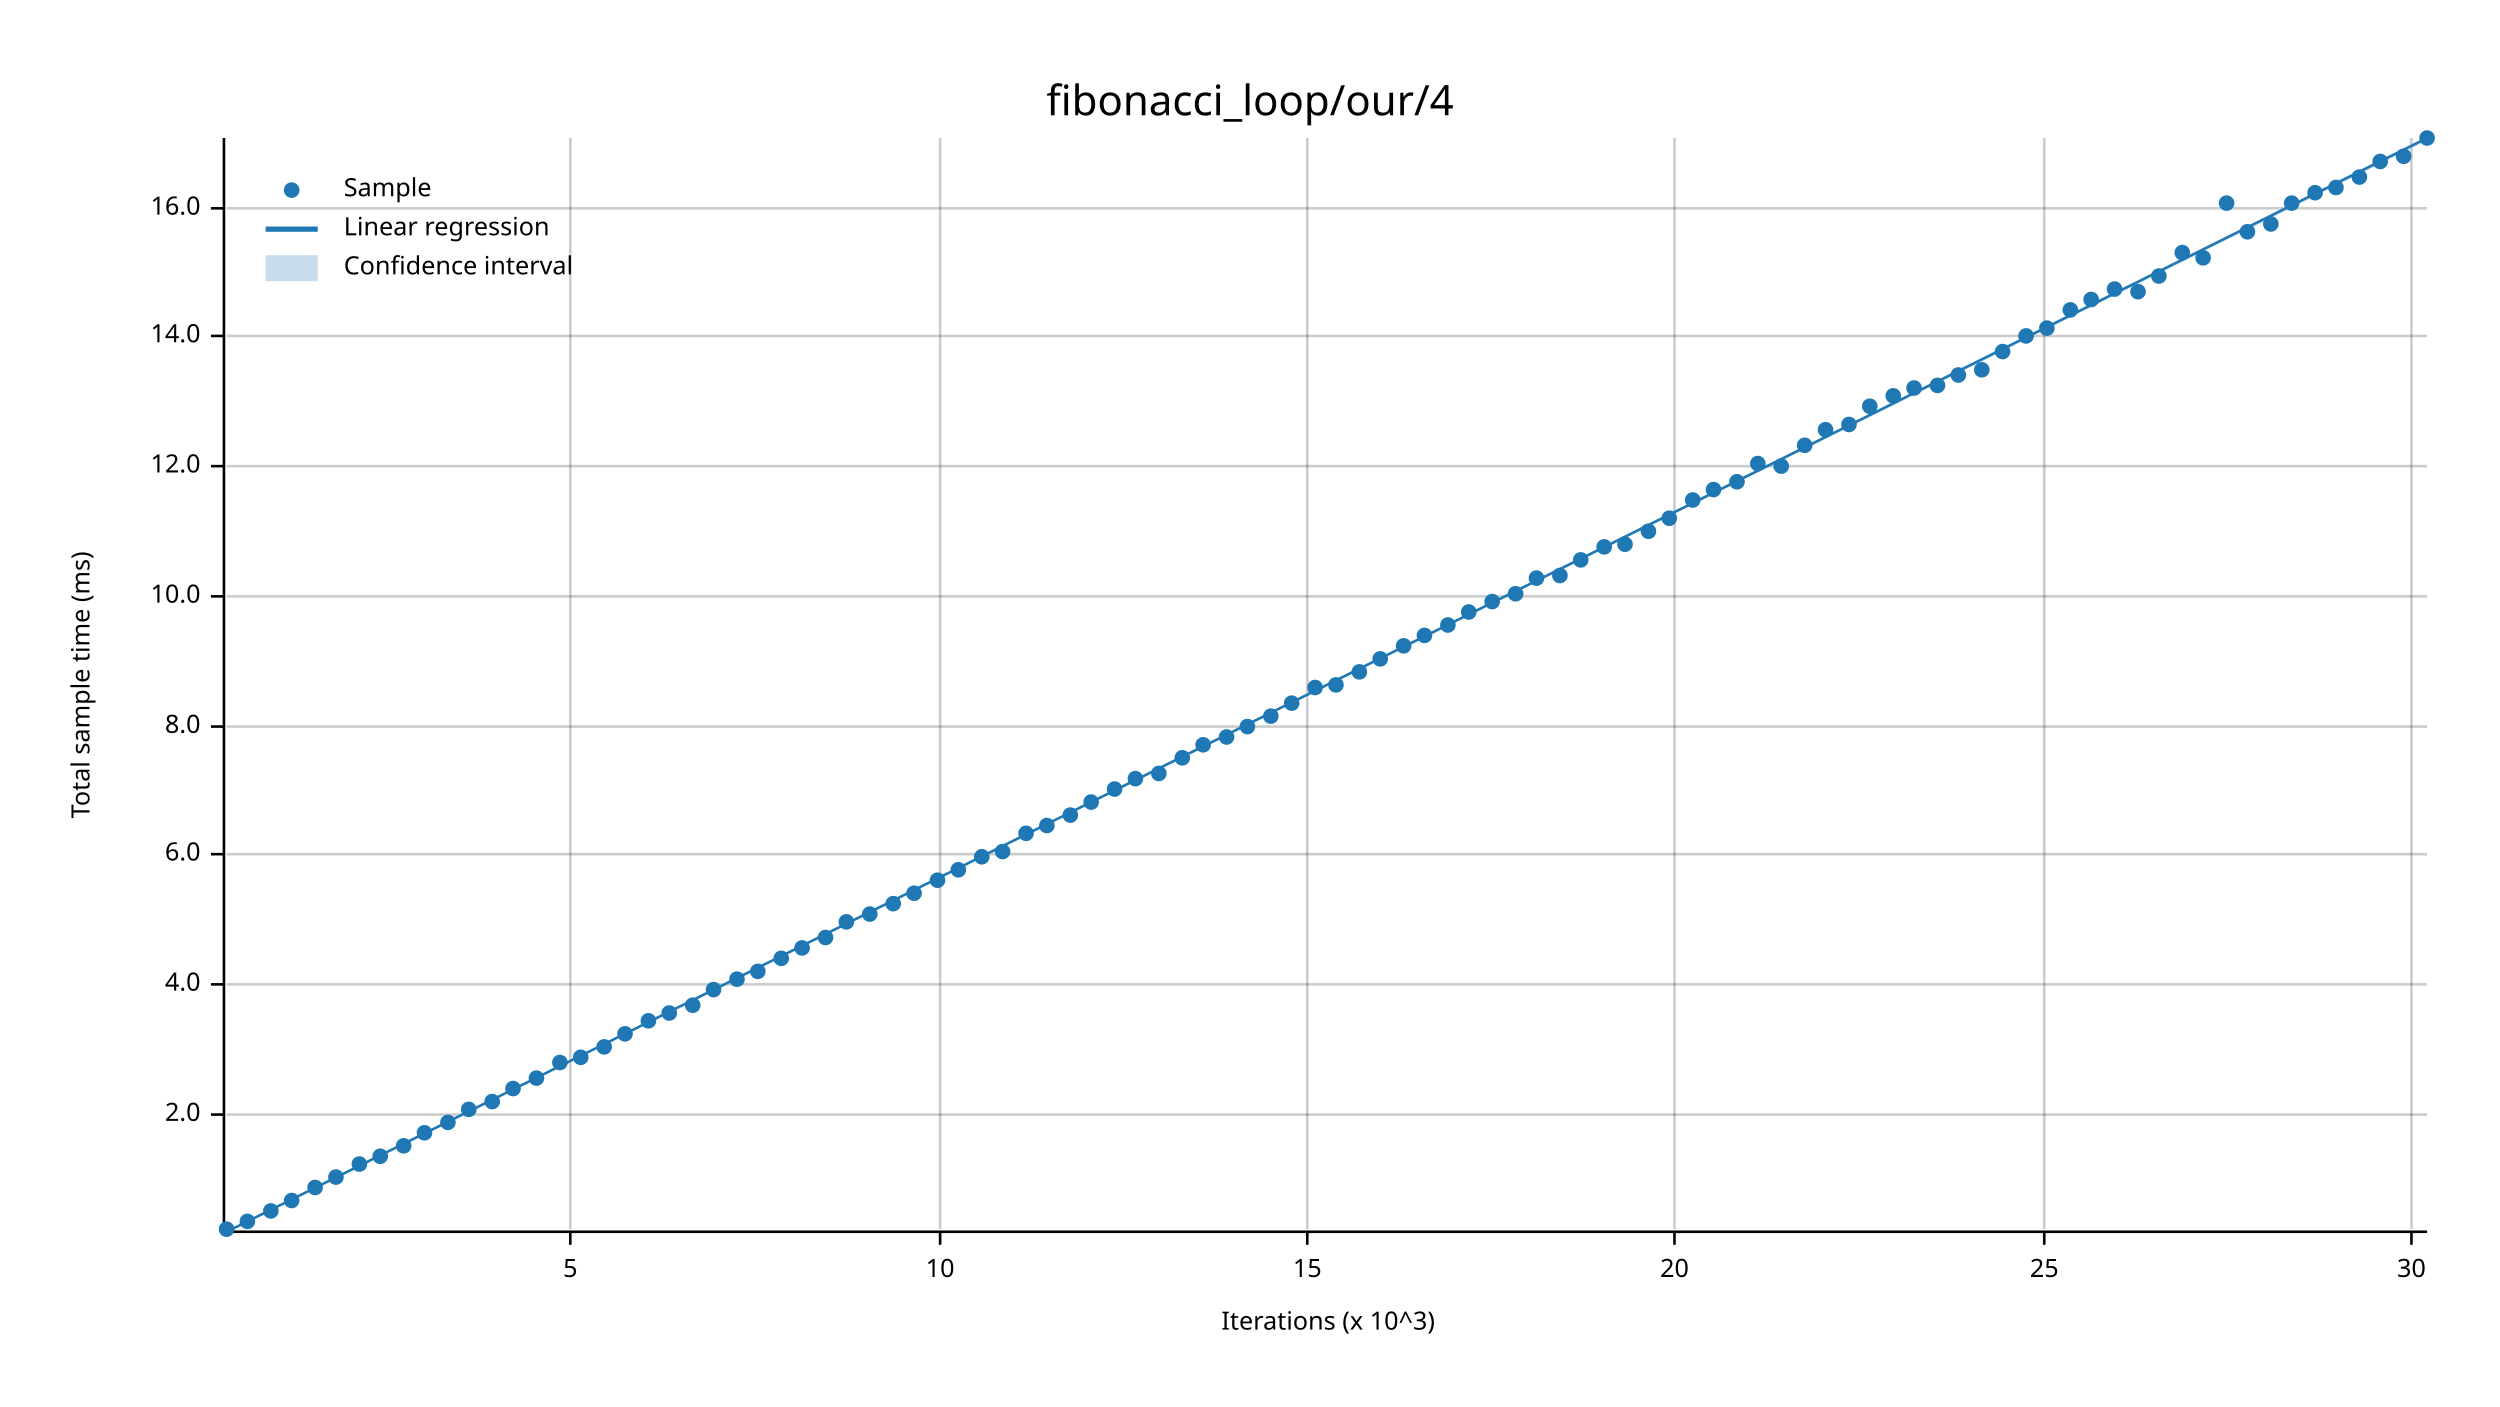
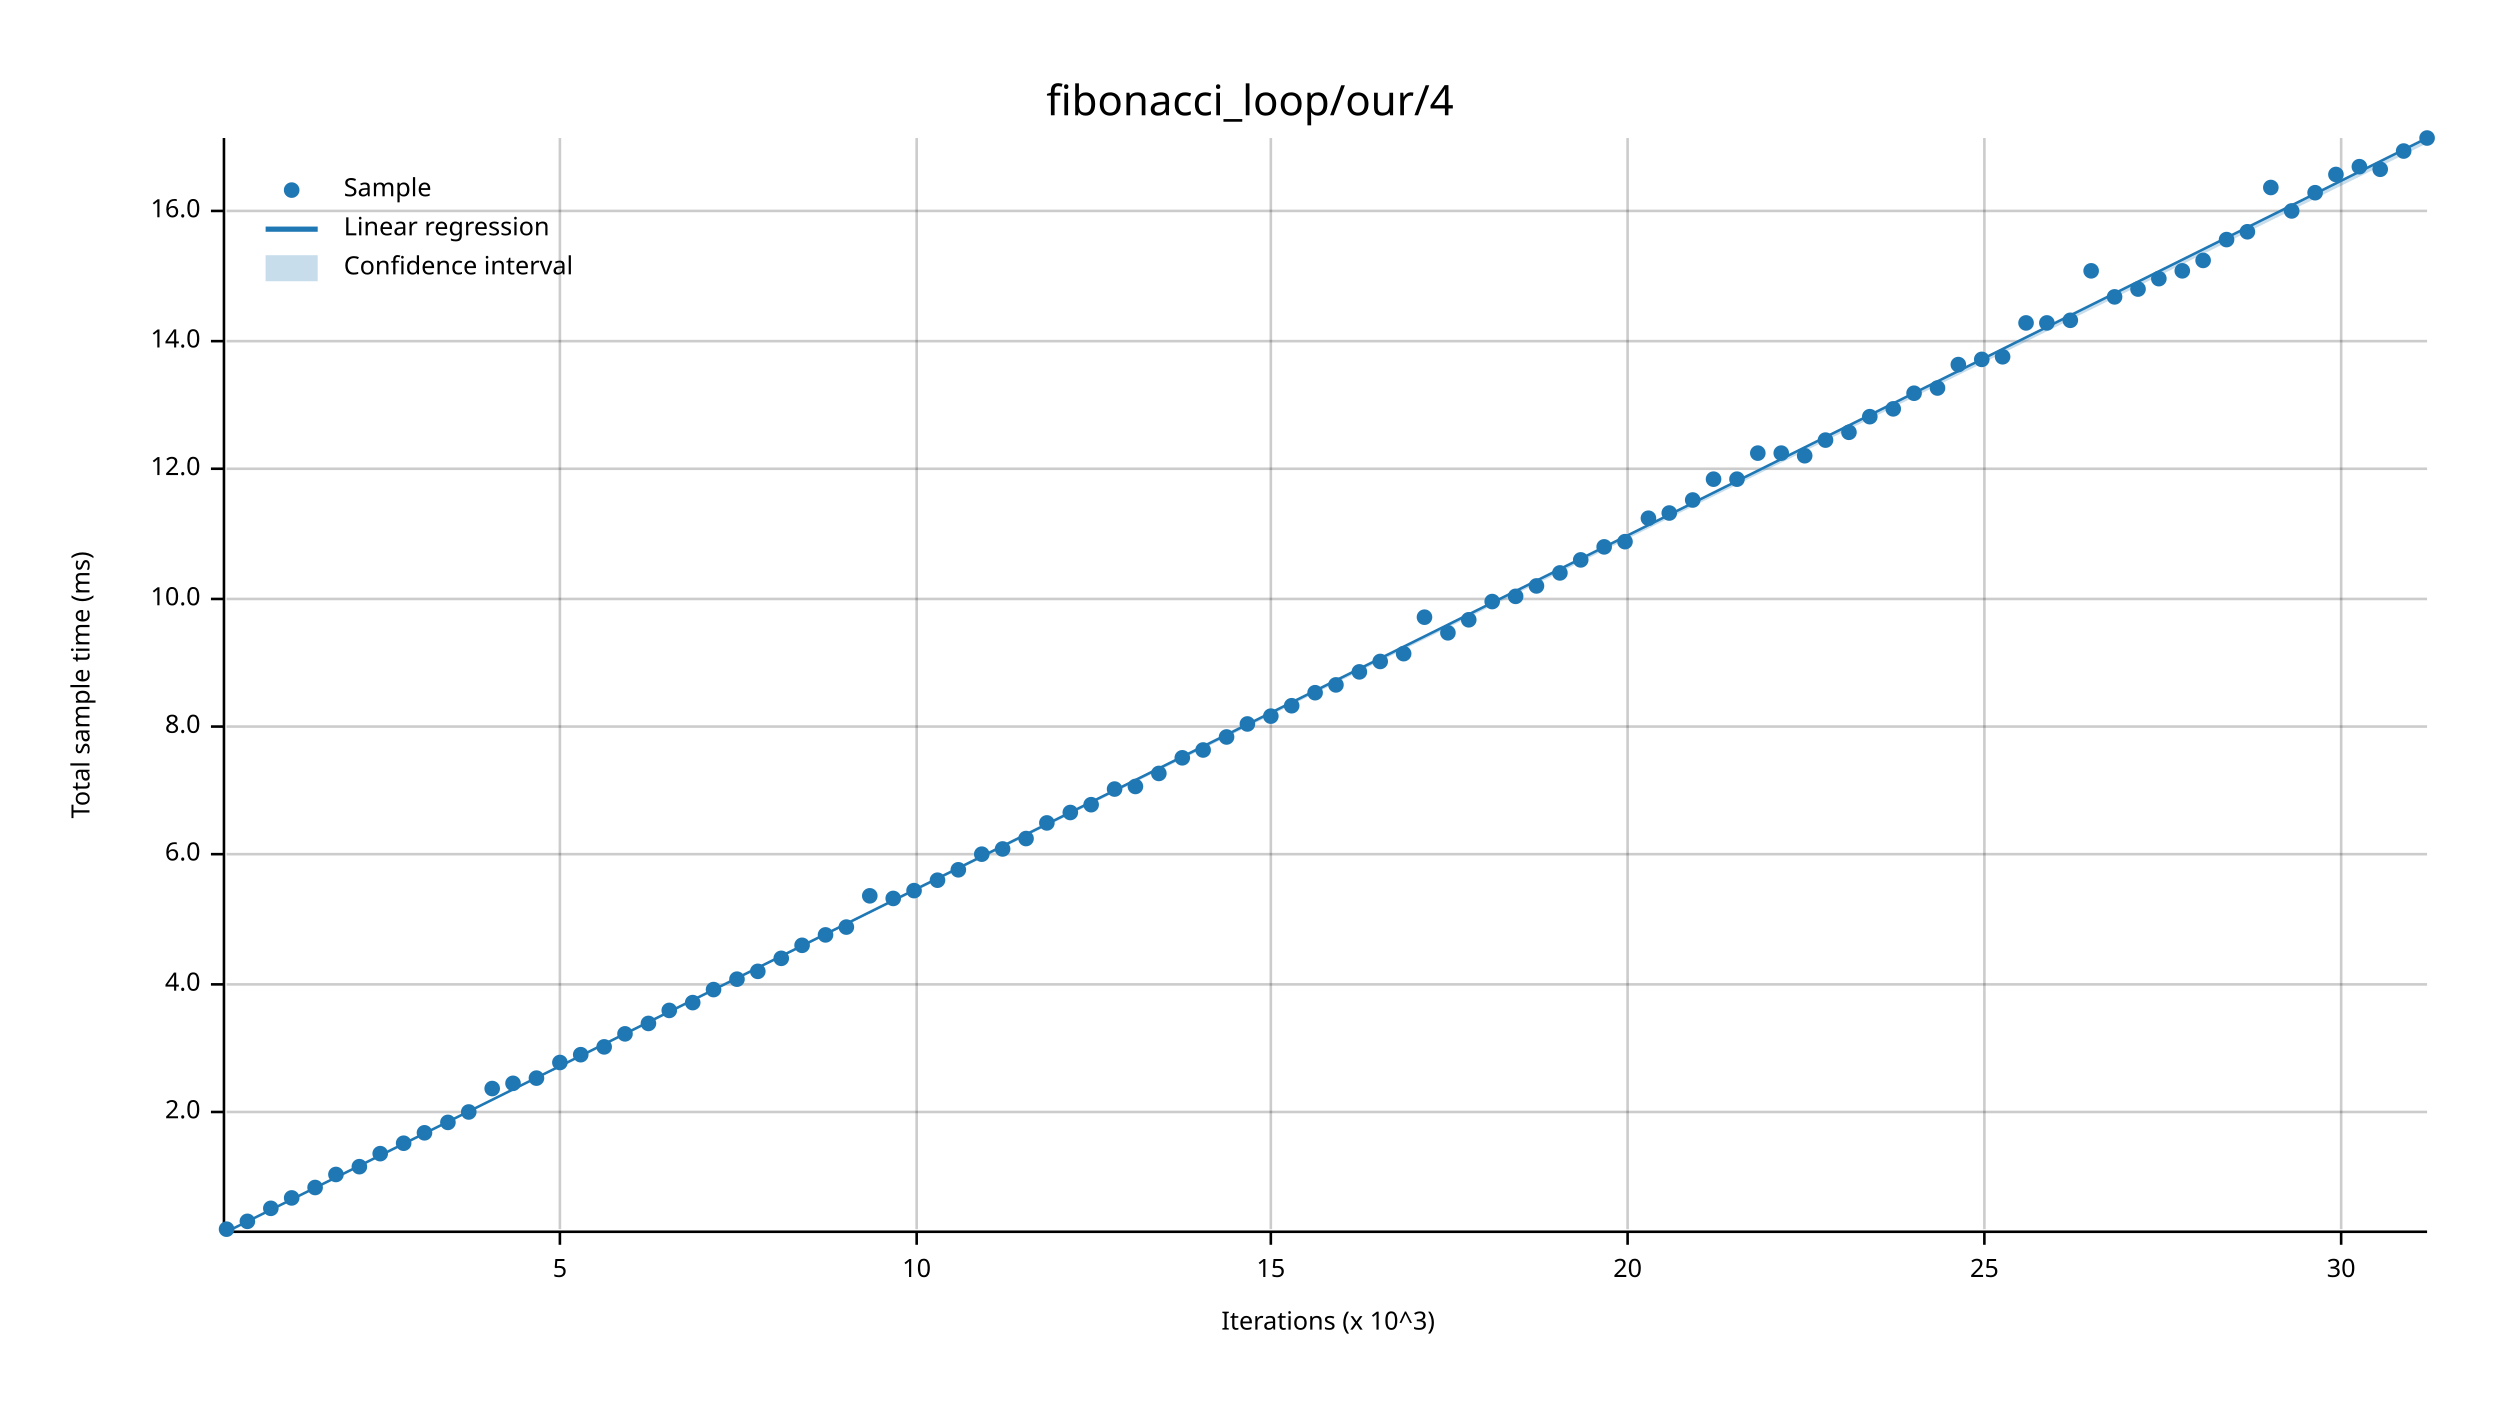
<svg xmlns="http://www.w3.org/2000/svg" width="960" height="540" viewBox="0 0 960 540">
  <text x="480" y="32" dy="0.76em" text-anchor="middle" font-family="sans-serif" font-size="16.129" opacity="1" fill="#000000">
fibonacci_loop/our/4
</text>
  <text x="27" y="263" dy="0.76em" text-anchor="middle" font-family="sans-serif" font-size="9.677" opacity="1" fill="#000000" transform="rotate(270, 27, 263)">
Total sample time (ms)
</text>
  <text x="510" y="513" dy="-0.5ex" text-anchor="middle" font-family="sans-serif" font-size="9.677" opacity="1" fill="#000000">
Iterations (x 10^3)
</text>
-   <line opacity="0.2" stroke="#000000" stroke-width="1" x1="219" y1="472" x2="219" y2="53" />
-   <line opacity="0.2" stroke="#000000" stroke-width="1" x1="361" y1="472" x2="361" y2="53" />
-   <line opacity="0.2" stroke="#000000" stroke-width="1" x1="502" y1="472" x2="502" y2="53" />
-   <line opacity="0.2" stroke="#000000" stroke-width="1" x1="643" y1="472" x2="643" y2="53" />
-   <line opacity="0.2" stroke="#000000" stroke-width="1" x1="785" y1="472" x2="785" y2="53" />
-   <line opacity="0.2" stroke="#000000" stroke-width="1" x1="926" y1="472" x2="926" y2="53" />
-   <line opacity="0.2" stroke="#000000" stroke-width="1" x1="87" y1="428" x2="932" y2="428" />
+   <line opacity="0.2" stroke="#000000" stroke-width="1" x1="215" y1="472" x2="215" y2="53" />
+   <line opacity="0.2" stroke="#000000" stroke-width="1" x1="352" y1="472" x2="352" y2="53" />
+   <line opacity="0.2" stroke="#000000" stroke-width="1" x1="488" y1="472" x2="488" y2="53" />
+   <line opacity="0.2" stroke="#000000" stroke-width="1" x1="625" y1="472" x2="625" y2="53" />
+   <line opacity="0.2" stroke="#000000" stroke-width="1" x1="762" y1="472" x2="762" y2="53" />
+   <line opacity="0.2" stroke="#000000" stroke-width="1" x1="899" y1="472" x2="899" y2="53" />
+   <line opacity="0.2" stroke="#000000" stroke-width="1" x1="87" y1="427" x2="932" y2="427" />
  <line opacity="0.2" stroke="#000000" stroke-width="1" x1="87" y1="378" x2="932" y2="378" />
  <line opacity="0.2" stroke="#000000" stroke-width="1" x1="87" y1="328" x2="932" y2="328" />
  <line opacity="0.2" stroke="#000000" stroke-width="1" x1="87" y1="279" x2="932" y2="279" />
-   <line opacity="0.2" stroke="#000000" stroke-width="1" x1="87" y1="229" x2="932" y2="229" />
-   <line opacity="0.2" stroke="#000000" stroke-width="1" x1="87" y1="179" x2="932" y2="179" />
-   <line opacity="0.2" stroke="#000000" stroke-width="1" x1="87" y1="129" x2="932" y2="129" />
-   <line opacity="0.2" stroke="#000000" stroke-width="1" x1="87" y1="80" x2="932" y2="80" />
+   <line opacity="0.2" stroke="#000000" stroke-width="1" x1="87" y1="230" x2="932" y2="230" />
+   <line opacity="0.2" stroke="#000000" stroke-width="1" x1="87" y1="180" x2="932" y2="180" />
+   <line opacity="0.2" stroke="#000000" stroke-width="1" x1="87" y1="131" x2="932" y2="131" />
+   <line opacity="0.2" stroke="#000000" stroke-width="1" x1="87" y1="81" x2="932" y2="81" />
  <polyline fill="none" opacity="1" stroke="#000000" stroke-width="1" points="86,53 86,472 " />
-   <text x="77" y="428" dy="0.5ex" text-anchor="end" font-family="sans-serif" font-size="9.677" opacity="1" fill="#000000">
+   <text x="77" y="427" dy="0.5ex" text-anchor="end" font-family="sans-serif" font-size="9.677" opacity="1" fill="#000000">
2.0
</text>
-   <polyline fill="none" opacity="1" stroke="#000000" stroke-width="1" points="81,428 86,428 " />
+   <polyline fill="none" opacity="1" stroke="#000000" stroke-width="1" points="81,427 86,427 " />
  <text x="77" y="378" dy="0.5ex" text-anchor="end" font-family="sans-serif" font-size="9.677" opacity="1" fill="#000000">
4.0
</text>
  <polyline fill="none" opacity="1" stroke="#000000" stroke-width="1" points="81,378 86,378 " />
  <text x="77" y="328" dy="0.5ex" text-anchor="end" font-family="sans-serif" font-size="9.677" opacity="1" fill="#000000">
6.0
</text>
  <polyline fill="none" opacity="1" stroke="#000000" stroke-width="1" points="81,328 86,328 " />
  <text x="77" y="279" dy="0.5ex" text-anchor="end" font-family="sans-serif" font-size="9.677" opacity="1" fill="#000000">
8.0
</text>
  <polyline fill="none" opacity="1" stroke="#000000" stroke-width="1" points="81,279 86,279 " />
-   <text x="77" y="229" dy="0.5ex" text-anchor="end" font-family="sans-serif" font-size="9.677" opacity="1" fill="#000000">
+   <text x="77" y="230" dy="0.5ex" text-anchor="end" font-family="sans-serif" font-size="9.677" opacity="1" fill="#000000">
10.0
</text>
-   <polyline fill="none" opacity="1" stroke="#000000" stroke-width="1" points="81,229 86,229 " />
-   <text x="77" y="179" dy="0.5ex" text-anchor="end" font-family="sans-serif" font-size="9.677" opacity="1" fill="#000000">
+   <polyline fill="none" opacity="1" stroke="#000000" stroke-width="1" points="81,230 86,230 " />
+   <text x="77" y="180" dy="0.5ex" text-anchor="end" font-family="sans-serif" font-size="9.677" opacity="1" fill="#000000">
12.0
</text>
-   <polyline fill="none" opacity="1" stroke="#000000" stroke-width="1" points="81,179 86,179 " />
-   <text x="77" y="129" dy="0.5ex" text-anchor="end" font-family="sans-serif" font-size="9.677" opacity="1" fill="#000000">
+   <polyline fill="none" opacity="1" stroke="#000000" stroke-width="1" points="81,180 86,180 " />
+   <text x="77" y="131" dy="0.5ex" text-anchor="end" font-family="sans-serif" font-size="9.677" opacity="1" fill="#000000">
14.0
</text>
-   <polyline fill="none" opacity="1" stroke="#000000" stroke-width="1" points="81,129 86,129 " />
-   <text x="77" y="80" dy="0.5ex" text-anchor="end" font-family="sans-serif" font-size="9.677" opacity="1" fill="#000000">
+   <polyline fill="none" opacity="1" stroke="#000000" stroke-width="1" points="81,131 86,131 " />
+   <text x="77" y="81" dy="0.5ex" text-anchor="end" font-family="sans-serif" font-size="9.677" opacity="1" fill="#000000">
16.0
</text>
-   <polyline fill="none" opacity="1" stroke="#000000" stroke-width="1" points="81,80 86,80 " />
+   <polyline fill="none" opacity="1" stroke="#000000" stroke-width="1" points="81,81 86,81 " />
  <polyline fill="none" opacity="1" stroke="#000000" stroke-width="1" points="87,473 932,473 " />
-   <text x="219" y="483" dy="0.76em" text-anchor="middle" font-family="sans-serif" font-size="9.677" opacity="1" fill="#000000">
+   <text x="215" y="483" dy="0.76em" text-anchor="middle" font-family="sans-serif" font-size="9.677" opacity="1" fill="#000000">
5
</text>
-   <polyline fill="none" opacity="1" stroke="#000000" stroke-width="1" points="219,473 219,478 " />
-   <text x="361" y="483" dy="0.76em" text-anchor="middle" font-family="sans-serif" font-size="9.677" opacity="1" fill="#000000">
+   <polyline fill="none" opacity="1" stroke="#000000" stroke-width="1" points="215,473 215,478 " />
+   <text x="352" y="483" dy="0.76em" text-anchor="middle" font-family="sans-serif" font-size="9.677" opacity="1" fill="#000000">
10
</text>
-   <polyline fill="none" opacity="1" stroke="#000000" stroke-width="1" points="361,473 361,478 " />
-   <text x="502" y="483" dy="0.76em" text-anchor="middle" font-family="sans-serif" font-size="9.677" opacity="1" fill="#000000">
+   <polyline fill="none" opacity="1" stroke="#000000" stroke-width="1" points="352,473 352,478 " />
+   <text x="488" y="483" dy="0.76em" text-anchor="middle" font-family="sans-serif" font-size="9.677" opacity="1" fill="#000000">
15
</text>
-   <polyline fill="none" opacity="1" stroke="#000000" stroke-width="1" points="502,473 502,478 " />
-   <text x="643" y="483" dy="0.76em" text-anchor="middle" font-family="sans-serif" font-size="9.677" opacity="1" fill="#000000">
+   <polyline fill="none" opacity="1" stroke="#000000" stroke-width="1" points="488,473 488,478 " />
+   <text x="625" y="483" dy="0.76em" text-anchor="middle" font-family="sans-serif" font-size="9.677" opacity="1" fill="#000000">
20
</text>
-   <polyline fill="none" opacity="1" stroke="#000000" stroke-width="1" points="643,473 643,478 " />
-   <text x="785" y="483" dy="0.76em" text-anchor="middle" font-family="sans-serif" font-size="9.677" opacity="1" fill="#000000">
+   <polyline fill="none" opacity="1" stroke="#000000" stroke-width="1" points="625,473 625,478 " />
+   <text x="762" y="483" dy="0.76em" text-anchor="middle" font-family="sans-serif" font-size="9.677" opacity="1" fill="#000000">
25
</text>
-   <polyline fill="none" opacity="1" stroke="#000000" stroke-width="1" points="785,473 785,478 " />
-   <text x="926" y="483" dy="0.76em" text-anchor="middle" font-family="sans-serif" font-size="9.677" opacity="1" fill="#000000">
+   <polyline fill="none" opacity="1" stroke="#000000" stroke-width="1" points="762,473 762,478 " />
+   <text x="899" y="483" dy="0.76em" text-anchor="middle" font-family="sans-serif" font-size="9.677" opacity="1" fill="#000000">
30
</text>
-   <polyline fill="none" opacity="1" stroke="#000000" stroke-width="1" points="926,473 926,478 " />
+   <polyline fill="none" opacity="1" stroke="#000000" stroke-width="1" points="899,473 899,478 " />
  <circle cx="87" cy="472" r="3" opacity="1" fill="#1F78B4" stroke="none" stroke-width="1" />
  <circle cx="95" cy="469" r="3" opacity="1" fill="#1F78B4" stroke="none" stroke-width="1" />
-   <circle cx="104" cy="465" r="3" opacity="1" fill="#1F78B4" stroke="none" stroke-width="1" />
-   <circle cx="112" cy="461" r="3" opacity="1" fill="#1F78B4" stroke="none" stroke-width="1" />
+   <circle cx="104" cy="464" r="3" opacity="1" fill="#1F78B4" stroke="none" stroke-width="1" />
+   <circle cx="112" cy="460" r="3" opacity="1" fill="#1F78B4" stroke="none" stroke-width="1" />
  <circle cx="121" cy="456" r="3" opacity="1" fill="#1F78B4" stroke="none" stroke-width="1" />
-   <circle cx="129" cy="452" r="3" opacity="1" fill="#1F78B4" stroke="none" stroke-width="1" />
-   <circle cx="138" cy="447" r="3" opacity="1" fill="#1F78B4" stroke="none" stroke-width="1" />
-   <circle cx="146" cy="444" r="3" opacity="1" fill="#1F78B4" stroke="none" stroke-width="1" />
-   <circle cx="155" cy="440" r="3" opacity="1" fill="#1F78B4" stroke="none" stroke-width="1" />
+   <circle cx="129" cy="451" r="3" opacity="1" fill="#1F78B4" stroke="none" stroke-width="1" />
+   <circle cx="138" cy="448" r="3" opacity="1" fill="#1F78B4" stroke="none" stroke-width="1" />
+   <circle cx="146" cy="443" r="3" opacity="1" fill="#1F78B4" stroke="none" stroke-width="1" />
+   <circle cx="155" cy="439" r="3" opacity="1" fill="#1F78B4" stroke="none" stroke-width="1" />
  <circle cx="163" cy="435" r="3" opacity="1" fill="#1F78B4" stroke="none" stroke-width="1" />
  <circle cx="172" cy="431" r="3" opacity="1" fill="#1F78B4" stroke="none" stroke-width="1" />
-   <circle cx="180" cy="426" r="3" opacity="1" fill="#1F78B4" stroke="none" stroke-width="1" />
-   <circle cx="189" cy="423" r="3" opacity="1" fill="#1F78B4" stroke="none" stroke-width="1" />
-   <circle cx="197" cy="418" r="3" opacity="1" fill="#1F78B4" stroke="none" stroke-width="1" />
+   <circle cx="180" cy="427" r="3" opacity="1" fill="#1F78B4" stroke="none" stroke-width="1" />
+   <circle cx="189" cy="418" r="3" opacity="1" fill="#1F78B4" stroke="none" stroke-width="1" />
+   <circle cx="197" cy="416" r="3" opacity="1" fill="#1F78B4" stroke="none" stroke-width="1" />
  <circle cx="206" cy="414" r="3" opacity="1" fill="#1F78B4" stroke="none" stroke-width="1" />
  <circle cx="215" cy="408" r="3" opacity="1" fill="#1F78B4" stroke="none" stroke-width="1" />
-   <circle cx="223" cy="406" r="3" opacity="1" fill="#1F78B4" stroke="none" stroke-width="1" />
+   <circle cx="223" cy="405" r="3" opacity="1" fill="#1F78B4" stroke="none" stroke-width="1" />
  <circle cx="232" cy="402" r="3" opacity="1" fill="#1F78B4" stroke="none" stroke-width="1" />
  <circle cx="240" cy="397" r="3" opacity="1" fill="#1F78B4" stroke="none" stroke-width="1" />
-   <circle cx="249" cy="392" r="3" opacity="1" fill="#1F78B4" stroke="none" stroke-width="1" />
-   <circle cx="257" cy="389" r="3" opacity="1" fill="#1F78B4" stroke="none" stroke-width="1" />
-   <circle cx="266" cy="386" r="3" opacity="1" fill="#1F78B4" stroke="none" stroke-width="1" />
+   <circle cx="249" cy="393" r="3" opacity="1" fill="#1F78B4" stroke="none" stroke-width="1" />
+   <circle cx="257" cy="388" r="3" opacity="1" fill="#1F78B4" stroke="none" stroke-width="1" />
+   <circle cx="266" cy="385" r="3" opacity="1" fill="#1F78B4" stroke="none" stroke-width="1" />
  <circle cx="274" cy="380" r="3" opacity="1" fill="#1F78B4" stroke="none" stroke-width="1" />
  <circle cx="283" cy="376" r="3" opacity="1" fill="#1F78B4" stroke="none" stroke-width="1" />
  <circle cx="291" cy="373" r="3" opacity="1" fill="#1F78B4" stroke="none" stroke-width="1" />
  <circle cx="300" cy="368" r="3" opacity="1" fill="#1F78B4" stroke="none" stroke-width="1" />
-   <circle cx="308" cy="364" r="3" opacity="1" fill="#1F78B4" stroke="none" stroke-width="1" />
-   <circle cx="317" cy="360" r="3" opacity="1" fill="#1F78B4" stroke="none" stroke-width="1" />
-   <circle cx="325" cy="354" r="3" opacity="1" fill="#1F78B4" stroke="none" stroke-width="1" />
-   <circle cx="334" cy="351" r="3" opacity="1" fill="#1F78B4" stroke="none" stroke-width="1" />
-   <circle cx="343" cy="347" r="3" opacity="1" fill="#1F78B4" stroke="none" stroke-width="1" />
-   <circle cx="351" cy="343" r="3" opacity="1" fill="#1F78B4" stroke="none" stroke-width="1" />
+   <circle cx="308" cy="363" r="3" opacity="1" fill="#1F78B4" stroke="none" stroke-width="1" />
+   <circle cx="317" cy="359" r="3" opacity="1" fill="#1F78B4" stroke="none" stroke-width="1" />
+   <circle cx="325" cy="356" r="3" opacity="1" fill="#1F78B4" stroke="none" stroke-width="1" />
+   <circle cx="334" cy="344" r="3" opacity="1" fill="#1F78B4" stroke="none" stroke-width="1" />
+   <circle cx="343" cy="345" r="3" opacity="1" fill="#1F78B4" stroke="none" stroke-width="1" />
+   <circle cx="351" cy="342" r="3" opacity="1" fill="#1F78B4" stroke="none" stroke-width="1" />
  <circle cx="360" cy="338" r="3" opacity="1" fill="#1F78B4" stroke="none" stroke-width="1" />
  <circle cx="368" cy="334" r="3" opacity="1" fill="#1F78B4" stroke="none" stroke-width="1" />
-   <circle cx="377" cy="329" r="3" opacity="1" fill="#1F78B4" stroke="none" stroke-width="1" />
-   <circle cx="385" cy="327" r="3" opacity="1" fill="#1F78B4" stroke="none" stroke-width="1" />
-   <circle cx="394" cy="320" r="3" opacity="1" fill="#1F78B4" stroke="none" stroke-width="1" />
-   <circle cx="402" cy="317" r="3" opacity="1" fill="#1F78B4" stroke="none" stroke-width="1" />
-   <circle cx="411" cy="313" r="3" opacity="1" fill="#1F78B4" stroke="none" stroke-width="1" />
-   <circle cx="419" cy="308" r="3" opacity="1" fill="#1F78B4" stroke="none" stroke-width="1" />
+   <circle cx="377" cy="328" r="3" opacity="1" fill="#1F78B4" stroke="none" stroke-width="1" />
+   <circle cx="385" cy="326" r="3" opacity="1" fill="#1F78B4" stroke="none" stroke-width="1" />
+   <circle cx="394" cy="322" r="3" opacity="1" fill="#1F78B4" stroke="none" stroke-width="1" />
+   <circle cx="402" cy="316" r="3" opacity="1" fill="#1F78B4" stroke="none" stroke-width="1" />
+   <circle cx="411" cy="312" r="3" opacity="1" fill="#1F78B4" stroke="none" stroke-width="1" />
+   <circle cx="419" cy="309" r="3" opacity="1" fill="#1F78B4" stroke="none" stroke-width="1" />
  <circle cx="428" cy="303" r="3" opacity="1" fill="#1F78B4" stroke="none" stroke-width="1" />
-   <circle cx="436" cy="299" r="3" opacity="1" fill="#1F78B4" stroke="none" stroke-width="1" />
+   <circle cx="436" cy="302" r="3" opacity="1" fill="#1F78B4" stroke="none" stroke-width="1" />
  <circle cx="445" cy="297" r="3" opacity="1" fill="#1F78B4" stroke="none" stroke-width="1" />
  <circle cx="454" cy="291" r="3" opacity="1" fill="#1F78B4" stroke="none" stroke-width="1" />
-   <circle cx="462" cy="286" r="3" opacity="1" fill="#1F78B4" stroke="none" stroke-width="1" />
+   <circle cx="462" cy="288" r="3" opacity="1" fill="#1F78B4" stroke="none" stroke-width="1" />
  <circle cx="471" cy="283" r="3" opacity="1" fill="#1F78B4" stroke="none" stroke-width="1" />
-   <circle cx="479" cy="279" r="3" opacity="1" fill="#1F78B4" stroke="none" stroke-width="1" />
+   <circle cx="479" cy="278" r="3" opacity="1" fill="#1F78B4" stroke="none" stroke-width="1" />
  <circle cx="488" cy="275" r="3" opacity="1" fill="#1F78B4" stroke="none" stroke-width="1" />
-   <circle cx="496" cy="270" r="3" opacity="1" fill="#1F78B4" stroke="none" stroke-width="1" />
-   <circle cx="505" cy="264" r="3" opacity="1" fill="#1F78B4" stroke="none" stroke-width="1" />
+   <circle cx="496" cy="271" r="3" opacity="1" fill="#1F78B4" stroke="none" stroke-width="1" />
+   <circle cx="505" cy="266" r="3" opacity="1" fill="#1F78B4" stroke="none" stroke-width="1" />
  <circle cx="513" cy="263" r="3" opacity="1" fill="#1F78B4" stroke="none" stroke-width="1" />
  <circle cx="522" cy="258" r="3" opacity="1" fill="#1F78B4" stroke="none" stroke-width="1" />
-   <circle cx="530" cy="253" r="3" opacity="1" fill="#1F78B4" stroke="none" stroke-width="1" />
-   <circle cx="539" cy="248" r="3" opacity="1" fill="#1F78B4" stroke="none" stroke-width="1" />
-   <circle cx="547" cy="244" r="3" opacity="1" fill="#1F78B4" stroke="none" stroke-width="1" />
-   <circle cx="556" cy="240" r="3" opacity="1" fill="#1F78B4" stroke="none" stroke-width="1" />
-   <circle cx="564" cy="235" r="3" opacity="1" fill="#1F78B4" stroke="none" stroke-width="1" />
+   <circle cx="530" cy="254" r="3" opacity="1" fill="#1F78B4" stroke="none" stroke-width="1" />
+   <circle cx="539" cy="251" r="3" opacity="1" fill="#1F78B4" stroke="none" stroke-width="1" />
+   <circle cx="547" cy="237" r="3" opacity="1" fill="#1F78B4" stroke="none" stroke-width="1" />
+   <circle cx="556" cy="243" r="3" opacity="1" fill="#1F78B4" stroke="none" stroke-width="1" />
+   <circle cx="564" cy="238" r="3" opacity="1" fill="#1F78B4" stroke="none" stroke-width="1" />
  <circle cx="573" cy="231" r="3" opacity="1" fill="#1F78B4" stroke="none" stroke-width="1" />
-   <circle cx="582" cy="228" r="3" opacity="1" fill="#1F78B4" stroke="none" stroke-width="1" />
-   <circle cx="590" cy="222" r="3" opacity="1" fill="#1F78B4" stroke="none" stroke-width="1" />
-   <circle cx="599" cy="221" r="3" opacity="1" fill="#1F78B4" stroke="none" stroke-width="1" />
+   <circle cx="582" cy="229" r="3" opacity="1" fill="#1F78B4" stroke="none" stroke-width="1" />
+   <circle cx="590" cy="225" r="3" opacity="1" fill="#1F78B4" stroke="none" stroke-width="1" />
+   <circle cx="599" cy="220" r="3" opacity="1" fill="#1F78B4" stroke="none" stroke-width="1" />
  <circle cx="607" cy="215" r="3" opacity="1" fill="#1F78B4" stroke="none" stroke-width="1" />
  <circle cx="616" cy="210" r="3" opacity="1" fill="#1F78B4" stroke="none" stroke-width="1" />
-   <circle cx="624" cy="209" r="3" opacity="1" fill="#1F78B4" stroke="none" stroke-width="1" />
-   <circle cx="633" cy="204" r="3" opacity="1" fill="#1F78B4" stroke="none" stroke-width="1" />
-   <circle cx="641" cy="199" r="3" opacity="1" fill="#1F78B4" stroke="none" stroke-width="1" />
+   <circle cx="624" cy="208" r="3" opacity="1" fill="#1F78B4" stroke="none" stroke-width="1" />
+   <circle cx="633" cy="199" r="3" opacity="1" fill="#1F78B4" stroke="none" stroke-width="1" />
+   <circle cx="641" cy="197" r="3" opacity="1" fill="#1F78B4" stroke="none" stroke-width="1" />
  <circle cx="650" cy="192" r="3" opacity="1" fill="#1F78B4" stroke="none" stroke-width="1" />
-   <circle cx="658" cy="188" r="3" opacity="1" fill="#1F78B4" stroke="none" stroke-width="1" />
-   <circle cx="667" cy="185" r="3" opacity="1" fill="#1F78B4" stroke="none" stroke-width="1" />
-   <circle cx="675" cy="178" r="3" opacity="1" fill="#1F78B4" stroke="none" stroke-width="1" />
-   <circle cx="684" cy="179" r="3" opacity="1" fill="#1F78B4" stroke="none" stroke-width="1" />
-   <circle cx="693" cy="171" r="3" opacity="1" fill="#1F78B4" stroke="none" stroke-width="1" />
-   <circle cx="701" cy="165" r="3" opacity="1" fill="#1F78B4" stroke="none" stroke-width="1" />
-   <circle cx="710" cy="163" r="3" opacity="1" fill="#1F78B4" stroke="none" stroke-width="1" />
-   <circle cx="718" cy="156" r="3" opacity="1" fill="#1F78B4" stroke="none" stroke-width="1" />
-   <circle cx="727" cy="152" r="3" opacity="1" fill="#1F78B4" stroke="none" stroke-width="1" />
-   <circle cx="735" cy="149" r="3" opacity="1" fill="#1F78B4" stroke="none" stroke-width="1" />
-   <circle cx="744" cy="148" r="3" opacity="1" fill="#1F78B4" stroke="none" stroke-width="1" />
-   <circle cx="752" cy="144" r="3" opacity="1" fill="#1F78B4" stroke="none" stroke-width="1" />
-   <circle cx="761" cy="142" r="3" opacity="1" fill="#1F78B4" stroke="none" stroke-width="1" />
-   <circle cx="769" cy="135" r="3" opacity="1" fill="#1F78B4" stroke="none" stroke-width="1" />
-   <circle cx="778" cy="129" r="3" opacity="1" fill="#1F78B4" stroke="none" stroke-width="1" />
-   <circle cx="786" cy="126" r="3" opacity="1" fill="#1F78B4" stroke="none" stroke-width="1" />
-   <circle cx="795" cy="119" r="3" opacity="1" fill="#1F78B4" stroke="none" stroke-width="1" />
-   <circle cx="803" cy="115" r="3" opacity="1" fill="#1F78B4" stroke="none" stroke-width="1" />
-   <circle cx="812" cy="111" r="3" opacity="1" fill="#1F78B4" stroke="none" stroke-width="1" />
-   <circle cx="821" cy="112" r="3" opacity="1" fill="#1F78B4" stroke="none" stroke-width="1" />
-   <circle cx="829" cy="106" r="3" opacity="1" fill="#1F78B4" stroke="none" stroke-width="1" />
-   <circle cx="838" cy="97" r="3" opacity="1" fill="#1F78B4" stroke="none" stroke-width="1" />
-   <circle cx="846" cy="99" r="3" opacity="1" fill="#1F78B4" stroke="none" stroke-width="1" />
-   <circle cx="855" cy="78" r="3" opacity="1" fill="#1F78B4" stroke="none" stroke-width="1" />
+   <circle cx="658" cy="184" r="3" opacity="1" fill="#1F78B4" stroke="none" stroke-width="1" />
+   <circle cx="667" cy="184" r="3" opacity="1" fill="#1F78B4" stroke="none" stroke-width="1" />
+   <circle cx="675" cy="174" r="3" opacity="1" fill="#1F78B4" stroke="none" stroke-width="1" />
+   <circle cx="684" cy="174" r="3" opacity="1" fill="#1F78B4" stroke="none" stroke-width="1" />
+   <circle cx="693" cy="175" r="3" opacity="1" fill="#1F78B4" stroke="none" stroke-width="1" />
+   <circle cx="701" cy="169" r="3" opacity="1" fill="#1F78B4" stroke="none" stroke-width="1" />
+   <circle cx="710" cy="166" r="3" opacity="1" fill="#1F78B4" stroke="none" stroke-width="1" />
+   <circle cx="718" cy="160" r="3" opacity="1" fill="#1F78B4" stroke="none" stroke-width="1" />
+   <circle cx="727" cy="157" r="3" opacity="1" fill="#1F78B4" stroke="none" stroke-width="1" />
+   <circle cx="735" cy="151" r="3" opacity="1" fill="#1F78B4" stroke="none" stroke-width="1" />
+   <circle cx="744" cy="149" r="3" opacity="1" fill="#1F78B4" stroke="none" stroke-width="1" />
+   <circle cx="752" cy="140" r="3" opacity="1" fill="#1F78B4" stroke="none" stroke-width="1" />
+   <circle cx="761" cy="138" r="3" opacity="1" fill="#1F78B4" stroke="none" stroke-width="1" />
+   <circle cx="769" cy="137" r="3" opacity="1" fill="#1F78B4" stroke="none" stroke-width="1" />
+   <circle cx="778" cy="124" r="3" opacity="1" fill="#1F78B4" stroke="none" stroke-width="1" />
+   <circle cx="786" cy="124" r="3" opacity="1" fill="#1F78B4" stroke="none" stroke-width="1" />
+   <circle cx="795" cy="123" r="3" opacity="1" fill="#1F78B4" stroke="none" stroke-width="1" />
+   <circle cx="803" cy="104" r="3" opacity="1" fill="#1F78B4" stroke="none" stroke-width="1" />
+   <circle cx="812" cy="114" r="3" opacity="1" fill="#1F78B4" stroke="none" stroke-width="1" />
+   <circle cx="821" cy="111" r="3" opacity="1" fill="#1F78B4" stroke="none" stroke-width="1" />
+   <circle cx="829" cy="107" r="3" opacity="1" fill="#1F78B4" stroke="none" stroke-width="1" />
+   <circle cx="838" cy="104" r="3" opacity="1" fill="#1F78B4" stroke="none" stroke-width="1" />
+   <circle cx="846" cy="100" r="3" opacity="1" fill="#1F78B4" stroke="none" stroke-width="1" />
+   <circle cx="855" cy="92" r="3" opacity="1" fill="#1F78B4" stroke="none" stroke-width="1" />
  <circle cx="863" cy="89" r="3" opacity="1" fill="#1F78B4" stroke="none" stroke-width="1" />
-   <circle cx="872" cy="86" r="3" opacity="1" fill="#1F78B4" stroke="none" stroke-width="1" />
-   <circle cx="880" cy="78" r="3" opacity="1" fill="#1F78B4" stroke="none" stroke-width="1" />
+   <circle cx="872" cy="72" r="3" opacity="1" fill="#1F78B4" stroke="none" stroke-width="1" />
+   <circle cx="880" cy="81" r="3" opacity="1" fill="#1F78B4" stroke="none" stroke-width="1" />
  <circle cx="889" cy="74" r="3" opacity="1" fill="#1F78B4" stroke="none" stroke-width="1" />
-   <circle cx="897" cy="72" r="3" opacity="1" fill="#1F78B4" stroke="none" stroke-width="1" />
-   <circle cx="906" cy="68" r="3" opacity="1" fill="#1F78B4" stroke="none" stroke-width="1" />
-   <circle cx="914" cy="62" r="3" opacity="1" fill="#1F78B4" stroke="none" stroke-width="1" />
-   <circle cx="923" cy="60" r="3" opacity="1" fill="#1F78B4" stroke="none" stroke-width="1" />
+   <circle cx="897" cy="67" r="3" opacity="1" fill="#1F78B4" stroke="none" stroke-width="1" />
+   <circle cx="906" cy="64" r="3" opacity="1" fill="#1F78B4" stroke="none" stroke-width="1" />
+   <circle cx="914" cy="65" r="3" opacity="1" fill="#1F78B4" stroke="none" stroke-width="1" />
+   <circle cx="923" cy="58" r="3" opacity="1" fill="#1F78B4" stroke="none" stroke-width="1" />
  <circle cx="932" cy="53" r="3" opacity="1" fill="#1F78B4" stroke="none" stroke-width="1" />
  <polyline fill="none" opacity="1" stroke="#1F78B4" stroke-width="1" points="87,473 932,53 " />
-   <polygon opacity="0.25" fill="#1F78B4" points="87,473 932,54 932,53 " />
+   <polygon opacity="0.25" fill="#1F78B4" points="87,473 932,55 932,53 " />
  <text x="132" y="68" dy="0.76em" text-anchor="start" font-family="sans-serif" font-size="9.677" opacity="1" fill="#000000">
Sample
</text>
  <text x="132" y="83" dy="0.76em" text-anchor="start" font-family="sans-serif" font-size="9.677" opacity="1" fill="#000000">
Linear regression
</text>
  <text x="132" y="98" dy="0.76em" text-anchor="start" font-family="sans-serif" font-size="9.677" opacity="1" fill="#000000">
Confidence interval
</text>
  <circle cx="112" cy="73" r="3" opacity="1" fill="#1F78B4" stroke="none" stroke-width="1" />
  <polyline fill="none" opacity="1" stroke="#1F78B4" stroke-width="2" points="102,88 122,88 " />
  <rect x="102" y="98" width="20" height="10" opacity="0.25" fill="#1F78B4" stroke="none" />
</svg>
